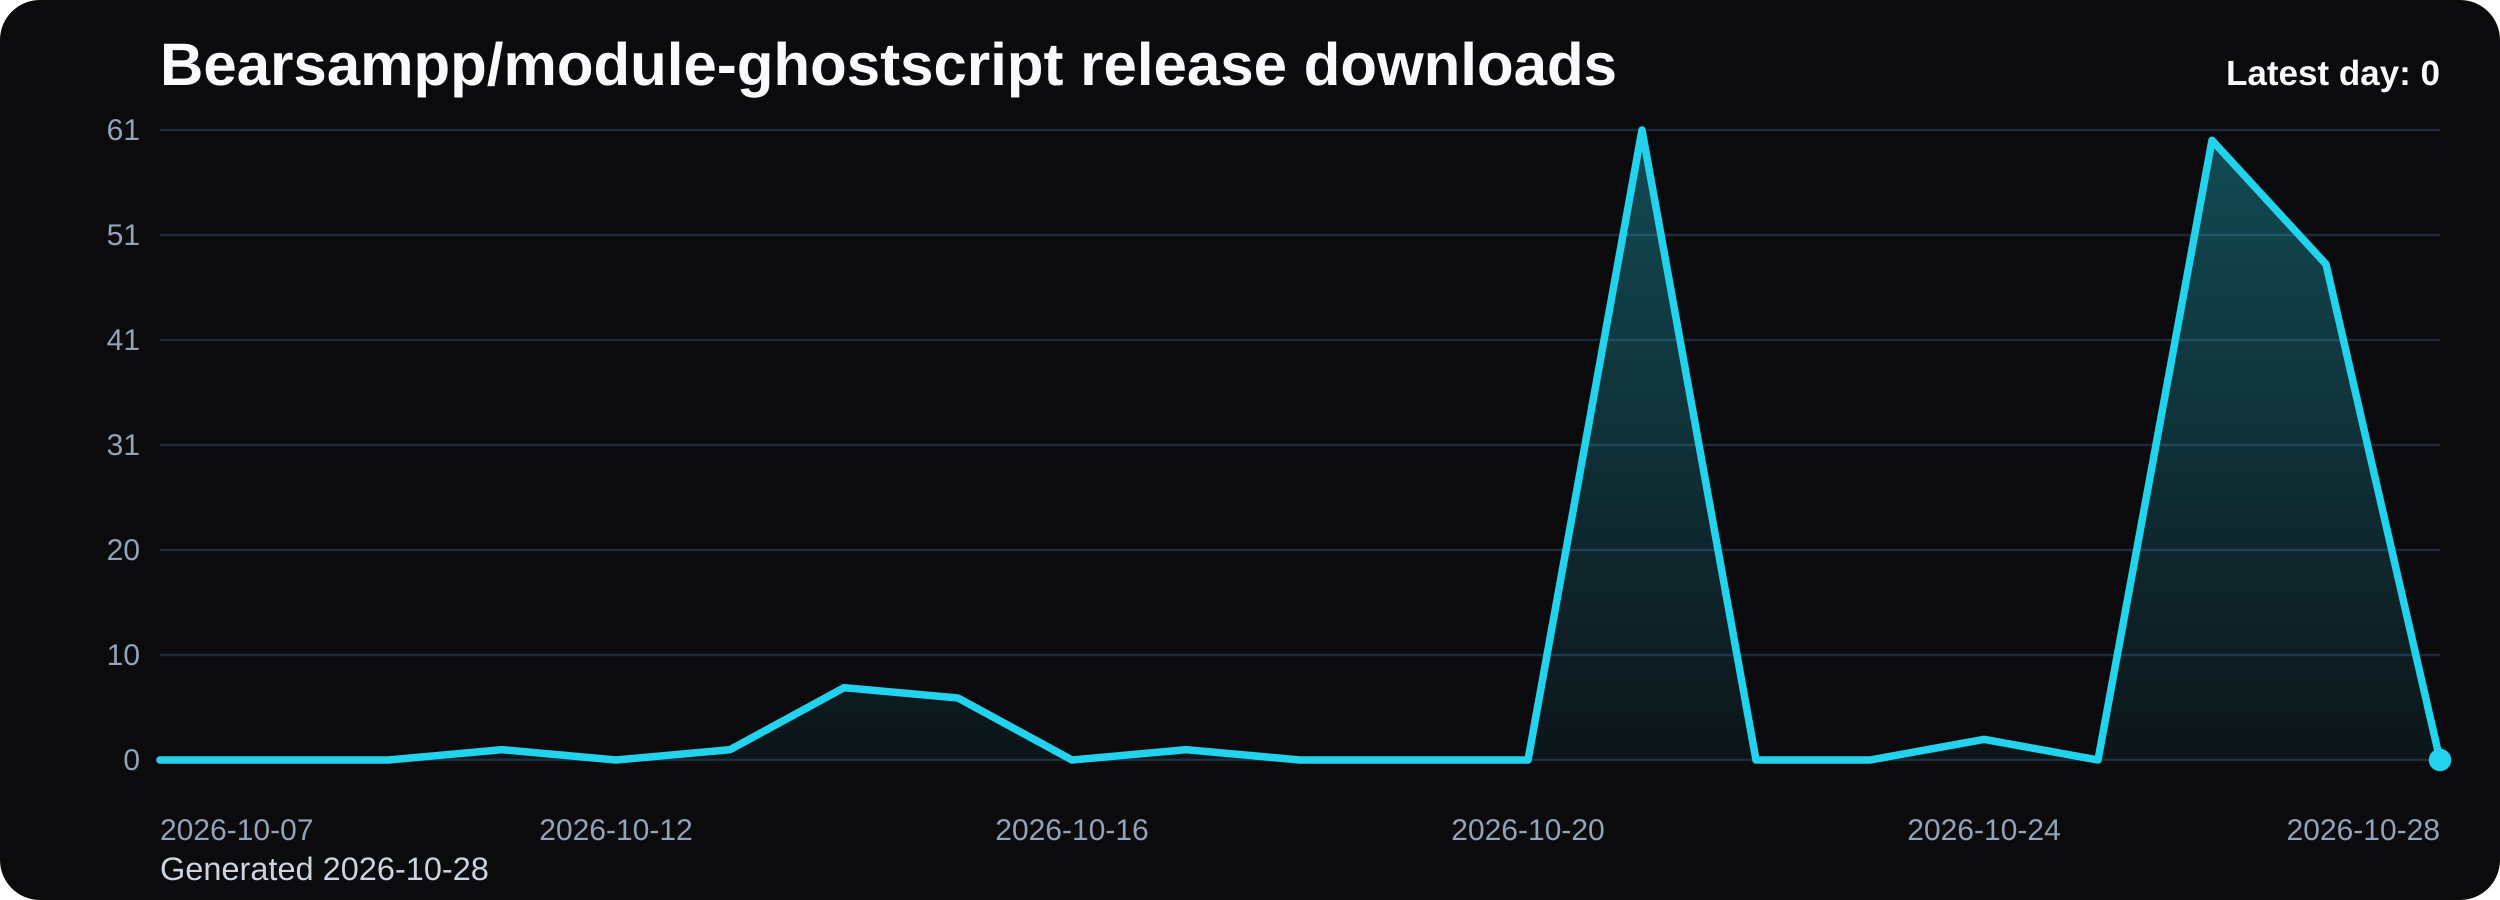
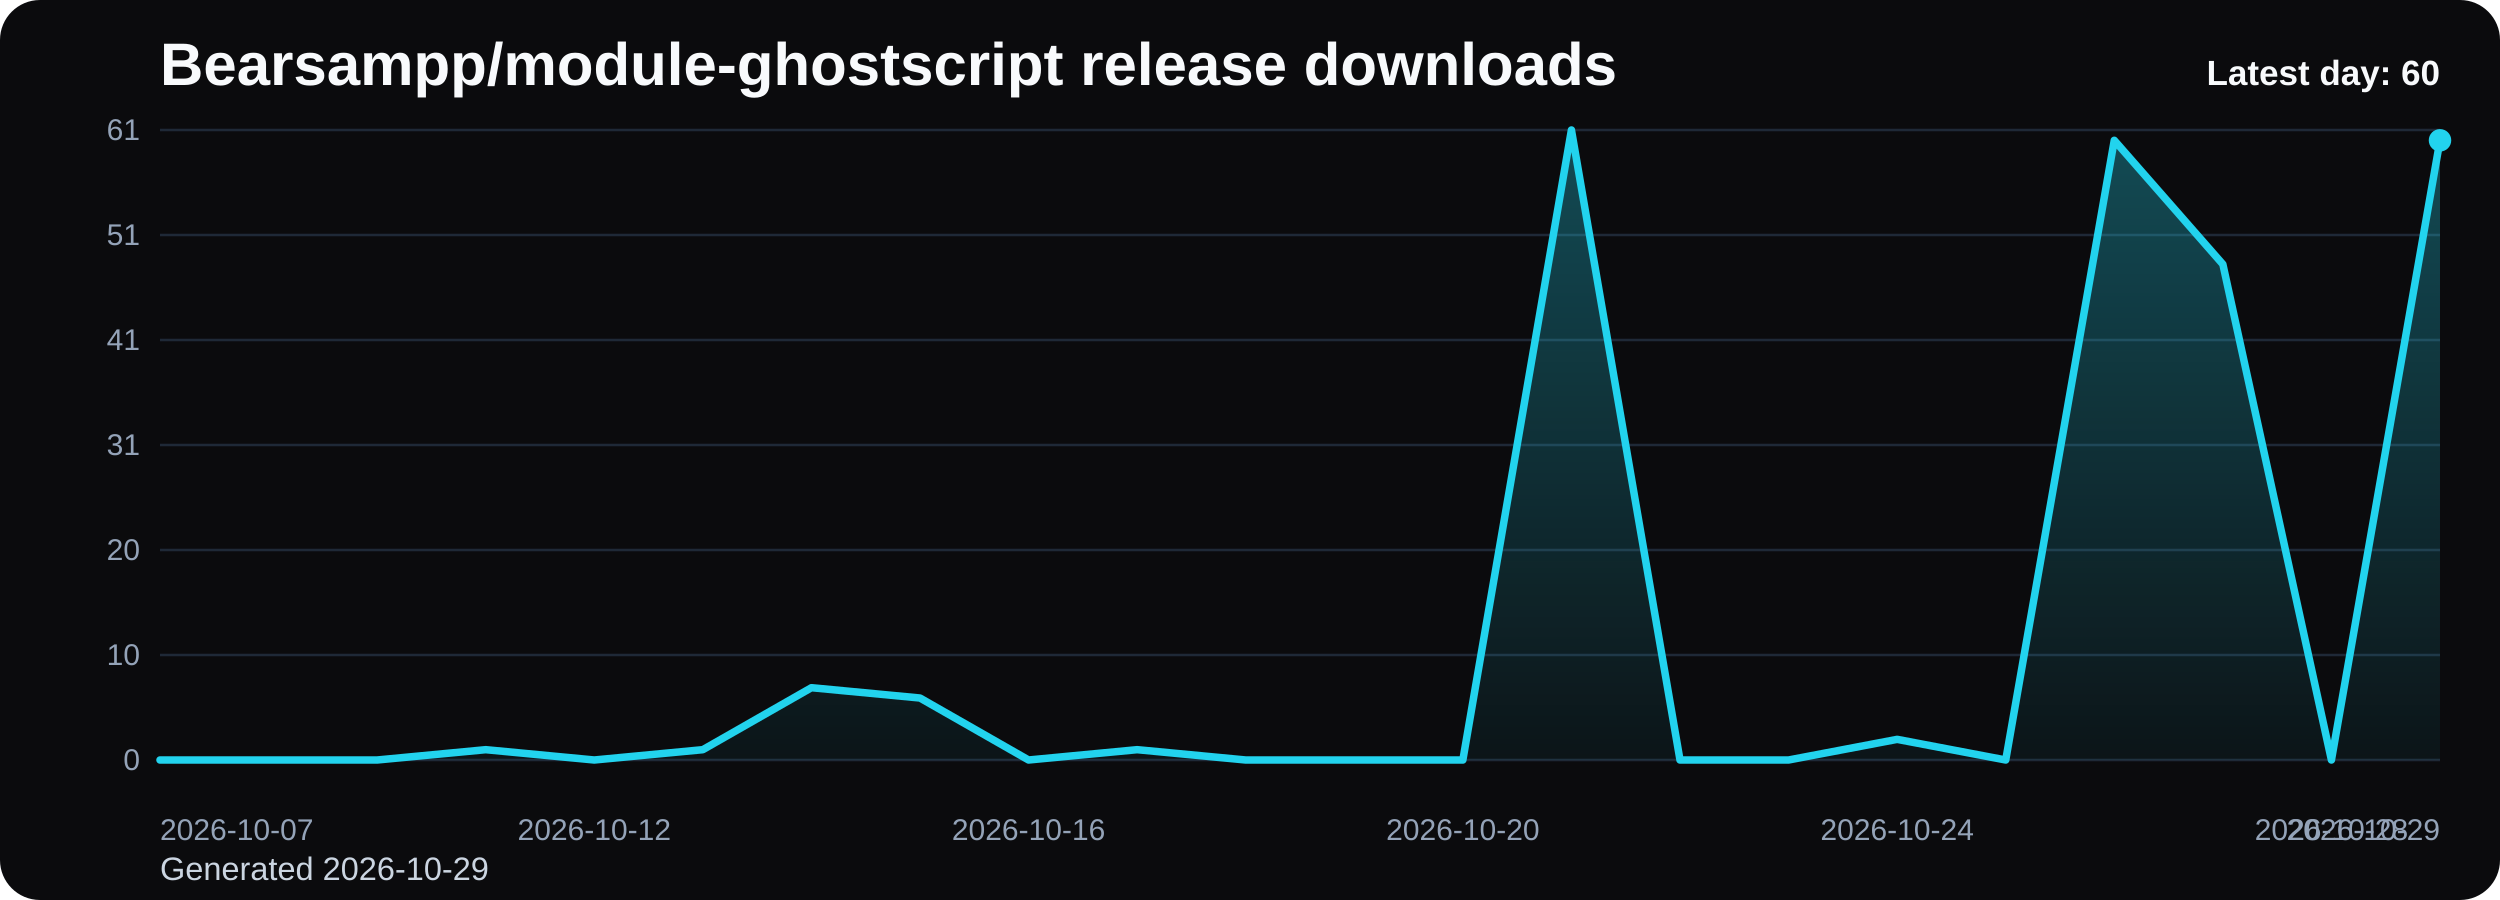
<svg xmlns="http://www.w3.org/2000/svg" viewBox="0 0 1000 360" role="img" aria-label="Bearsampp/module-ghostscript release downloads chart">
  <defs>
    <linearGradient id="fill-daily-black" x1="0" y1="0" x2="0" y2="1">
      <stop offset="0%" stop-color="#22d3ee" stop-opacity="0.32" />
      <stop offset="100%" stop-color="#22d3ee" stop-opacity="0.05" />
    </linearGradient>
    <style>
      .bg { fill: #0b0b0d; }
      .title { font: 700 24px Arial, sans-serif; fill: #f8fafc; }
      .sub { font: 400 13px Arial, sans-serif; fill: #cbd5e1; }
      .grid { stroke: #1f2937; stroke-width: 1; }
      .axis { font: 400 12px Arial, sans-serif; fill: #94a3b8; }
      .line { fill: none; stroke: #22d3ee; stroke-width: 3; stroke-linecap: round; stroke-linejoin: round; }
      .dot { fill: #22d3ee; }
      .value { font: 600 11px Arial, sans-serif; fill: #cbd5e1; }
      .latest { font: 700 14px Arial, sans-serif; fill: #f8fafc; }
    </style>
  </defs>
  <rect class="bg" x="0" y="0" width="1000" height="360" rx="16" />
  <text class="title" x="64" y="34">Bearsampp/module-ghostscript release downloads</text>
-   <text class="sub" x="64" y="352">Generated 2026-10-28</text>
+   <text class="sub" x="64" y="352">Generated 2026-10-29</text>
  <line x1="64" y1="52.00" x2="976" y2="52.00" class="grid" />
  <text x="56" y="56.00" text-anchor="end" class="axis">61</text>
  <line x1="64" y1="94.00" x2="976" y2="94.00" class="grid" />
  <text x="56" y="98.00" text-anchor="end" class="axis">51</text>
  <line x1="64" y1="136.00" x2="976" y2="136.00" class="grid" />
  <text x="56" y="140.00" text-anchor="end" class="axis">41</text>
  <line x1="64" y1="178.00" x2="976" y2="178.00" class="grid" />
  <text x="56" y="182.00" text-anchor="end" class="axis">31</text>
  <line x1="64" y1="220.00" x2="976" y2="220.00" class="grid" />
  <text x="56" y="224.00" text-anchor="end" class="axis">20</text>
  <line x1="64" y1="262.00" x2="976" y2="262.00" class="grid" />
  <text x="56" y="266.00" text-anchor="end" class="axis">10</text>
  <line x1="64" y1="304.00" x2="976" y2="304.00" class="grid" />
  <text x="56" y="308.00" text-anchor="end" class="axis">0</text>
-   <path d="M 64.00 304 L 64.00 304.00 L 109.60 304.00 L 155.20 304.00 L 200.80 299.87 L 246.40 304.00 L 292.00 299.87 L 337.60 275.08 L 383.20 279.21 L 428.80 304.00 L 474.40 299.87 L 520.00 304.00 L 565.60 304.00 L 611.20 304.00 L 656.80 52.00 L 702.40 304.00 L 748.00 304.00 L 793.60 295.74 L 839.20 304.00 L 884.80 56.13 L 930.40 105.70 L 976.00 304.00 L 976.00 304 Z" fill="url(#fill-daily-black)" />
-   <polyline class="line" points="64.00,304.00 109.60,304.00 155.20,304.00 200.80,299.87 246.40,304.00 292.00,299.87 337.60,275.08 383.20,279.21 428.80,304.00 474.40,299.87 520.00,304.00 565.60,304.00 611.20,304.00 656.80,52.00 702.40,304.00 748.00,304.00 793.60,295.74 839.20,304.00 884.80,56.13 930.40,105.70 976.00,304.00" />
-   <circle class="dot" cx="976.00" cy="304.00" r="4.5" />
+   <path d="M 64.00 304 L 64.00 304.00 L 107.43 304.00 L 150.86 304.00 L 194.29 299.87 L 237.71 304.00 L 281.14 299.87 L 324.57 275.08 L 368.00 279.21 L 411.43 304.00 L 454.86 299.87 L 498.29 304.00 L 541.71 304.00 L 585.14 304.00 L 628.57 52.00 L 672.00 304.00 L 715.43 304.00 L 758.86 295.74 L 802.29 304.00 L 845.71 56.13 L 889.14 105.70 L 932.57 304.00 L 976.00 56.13 L 976.00 304 Z" fill="url(#fill-daily-black)" />
+   <polyline class="line" points="64.00,304.00 107.43,304.00 150.86,304.00 194.29,299.87 237.71,304.00 281.14,299.87 324.57,275.08 368.00,279.21 411.43,304.00 454.86,299.87 498.29,304.00 541.71,304.00 585.14,304.00 628.57,52.00 672.00,304.00 715.43,304.00 758.86,295.74 802.29,304.00 845.71,56.13 889.14,105.70 932.57,304.00 976.00,56.13" />
+   <circle class="dot" cx="976.00" cy="56.13" r="4.5" />
  <text class="axis" x="64.00" y="336" text-anchor="start">2026-10-07</text>
-   <text class="axis" x="246.40" y="336" text-anchor="middle">2026-10-12</text>
-   <text class="axis" x="428.80" y="336" text-anchor="middle">2026-10-16</text>
-   <text class="axis" x="611.20" y="336" text-anchor="middle">2026-10-20</text>
-   <text class="axis" x="793.60" y="336" text-anchor="middle">2026-10-24</text>
-   <text class="axis" x="976.00" y="336" text-anchor="end">2026-10-28</text>
-   <text class="latest" x="976" y="34" text-anchor="end">Latest day: 0</text>
+   <text class="axis" x="237.71" y="336" text-anchor="middle">2026-10-12</text>
+   <text class="axis" x="411.43" y="336" text-anchor="middle">2026-10-16</text>
+   <text class="axis" x="585.14" y="336" text-anchor="middle">2026-10-20</text>
+   <text class="axis" x="758.86" y="336" text-anchor="middle">2026-10-24</text>
+   <text class="axis" x="932.57" y="336" text-anchor="middle">2026-10-28</text>
+   <text class="axis" x="976.00" y="336" text-anchor="end">2026-10-29</text>
+   <text class="latest" x="976" y="34" text-anchor="end">Latest day: 60</text>
</svg>
